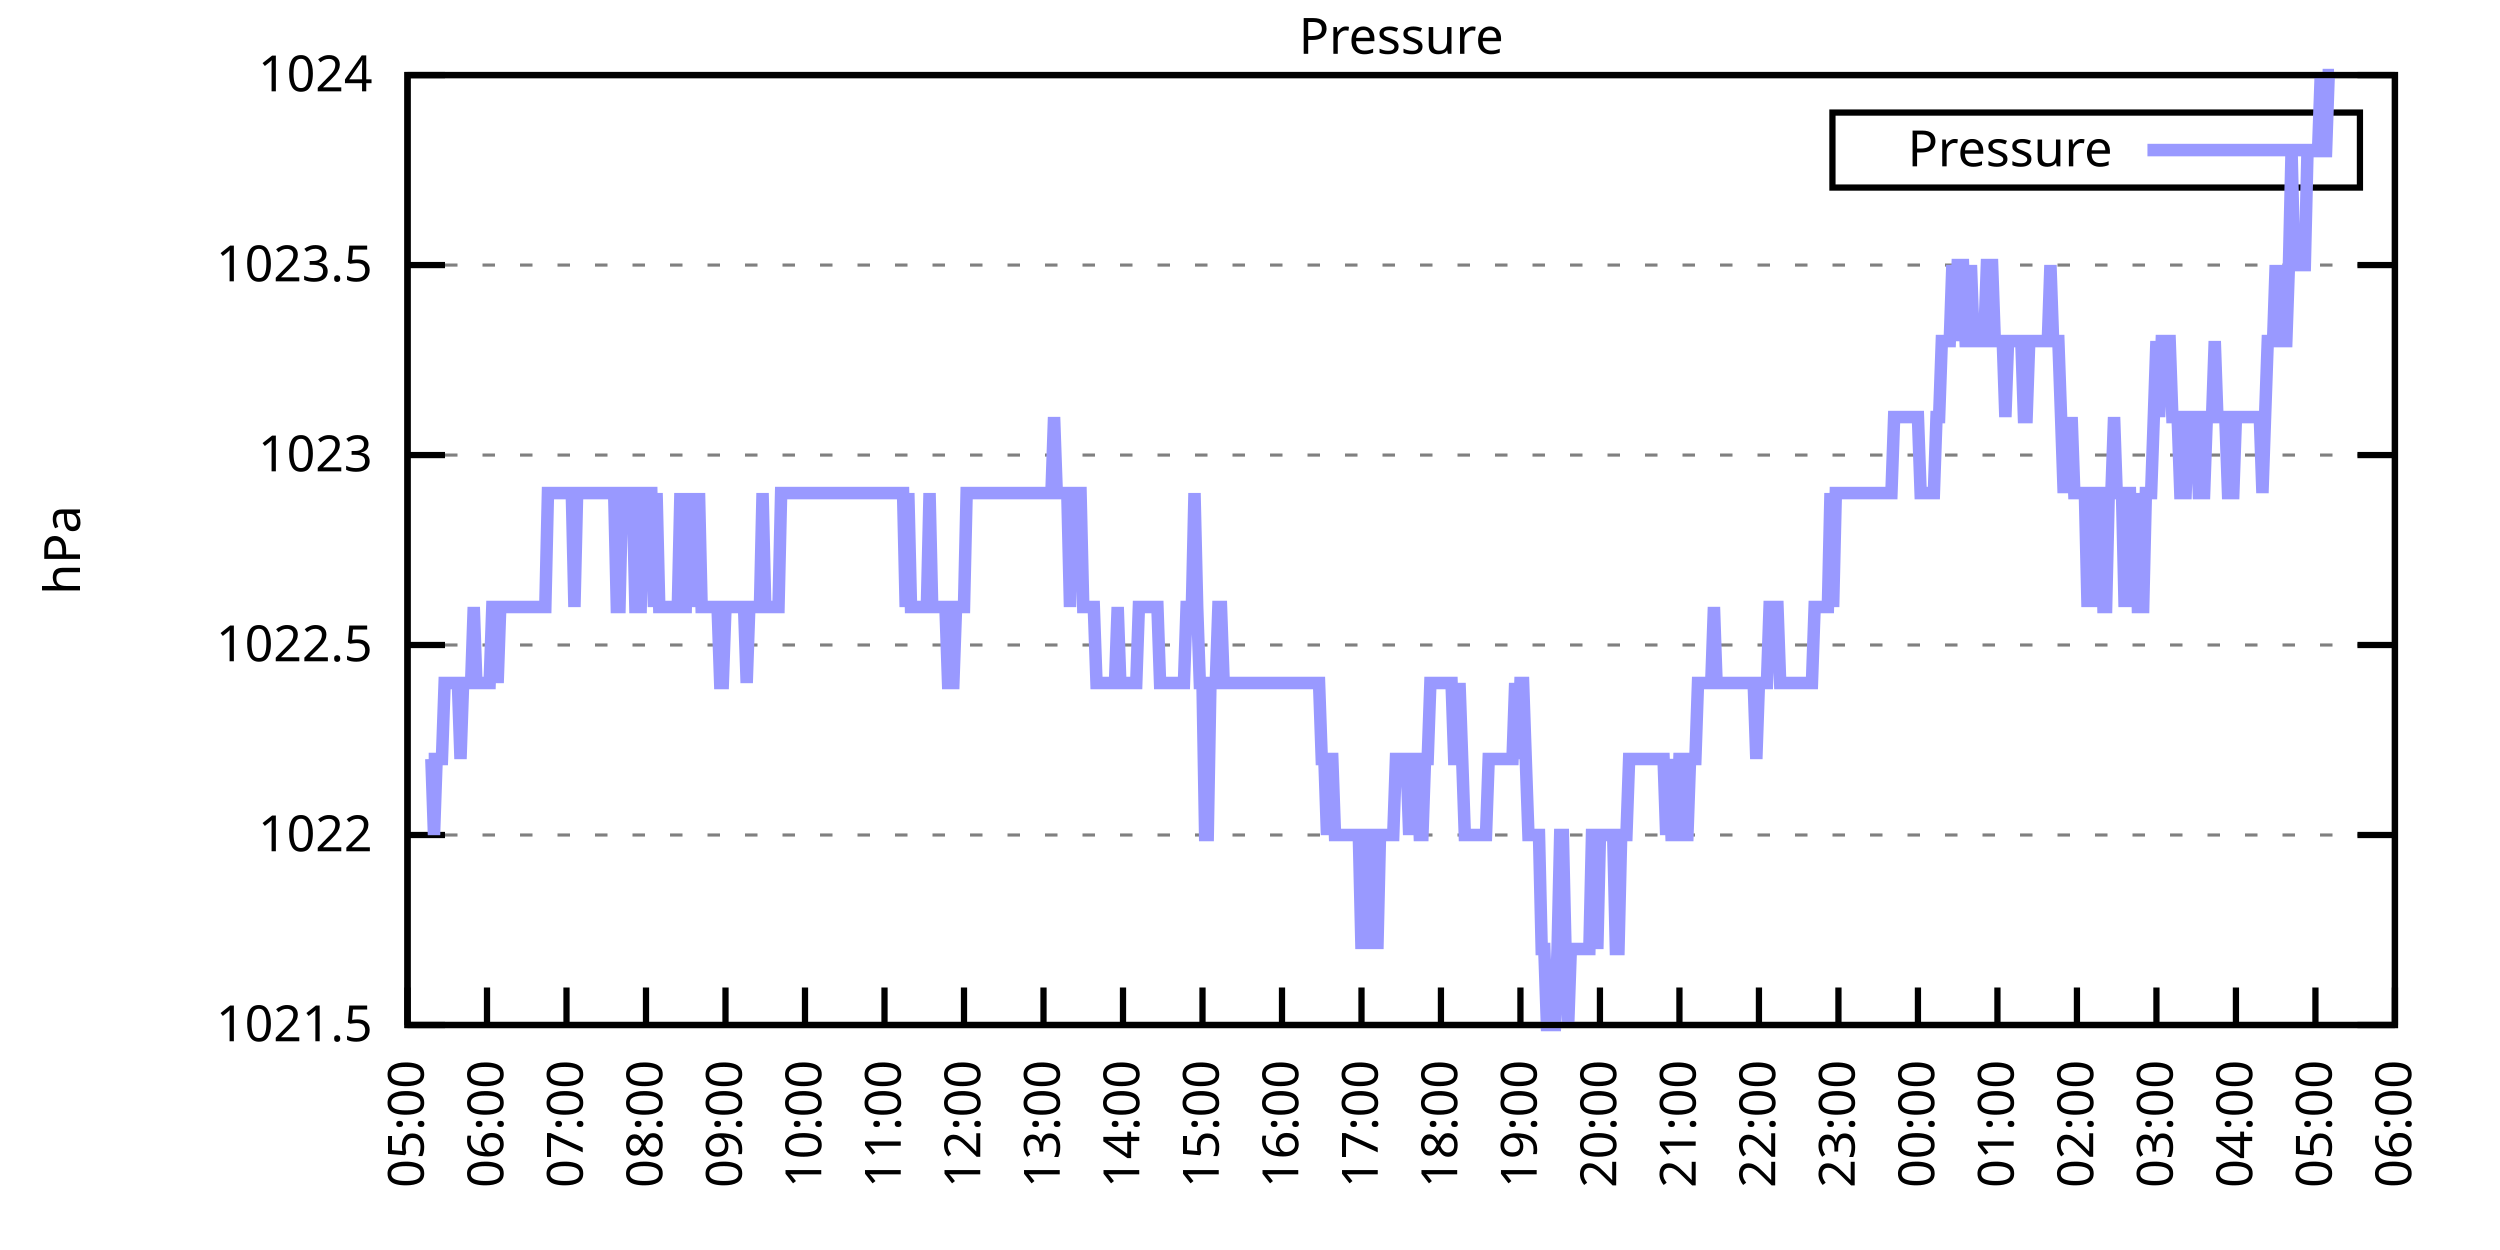
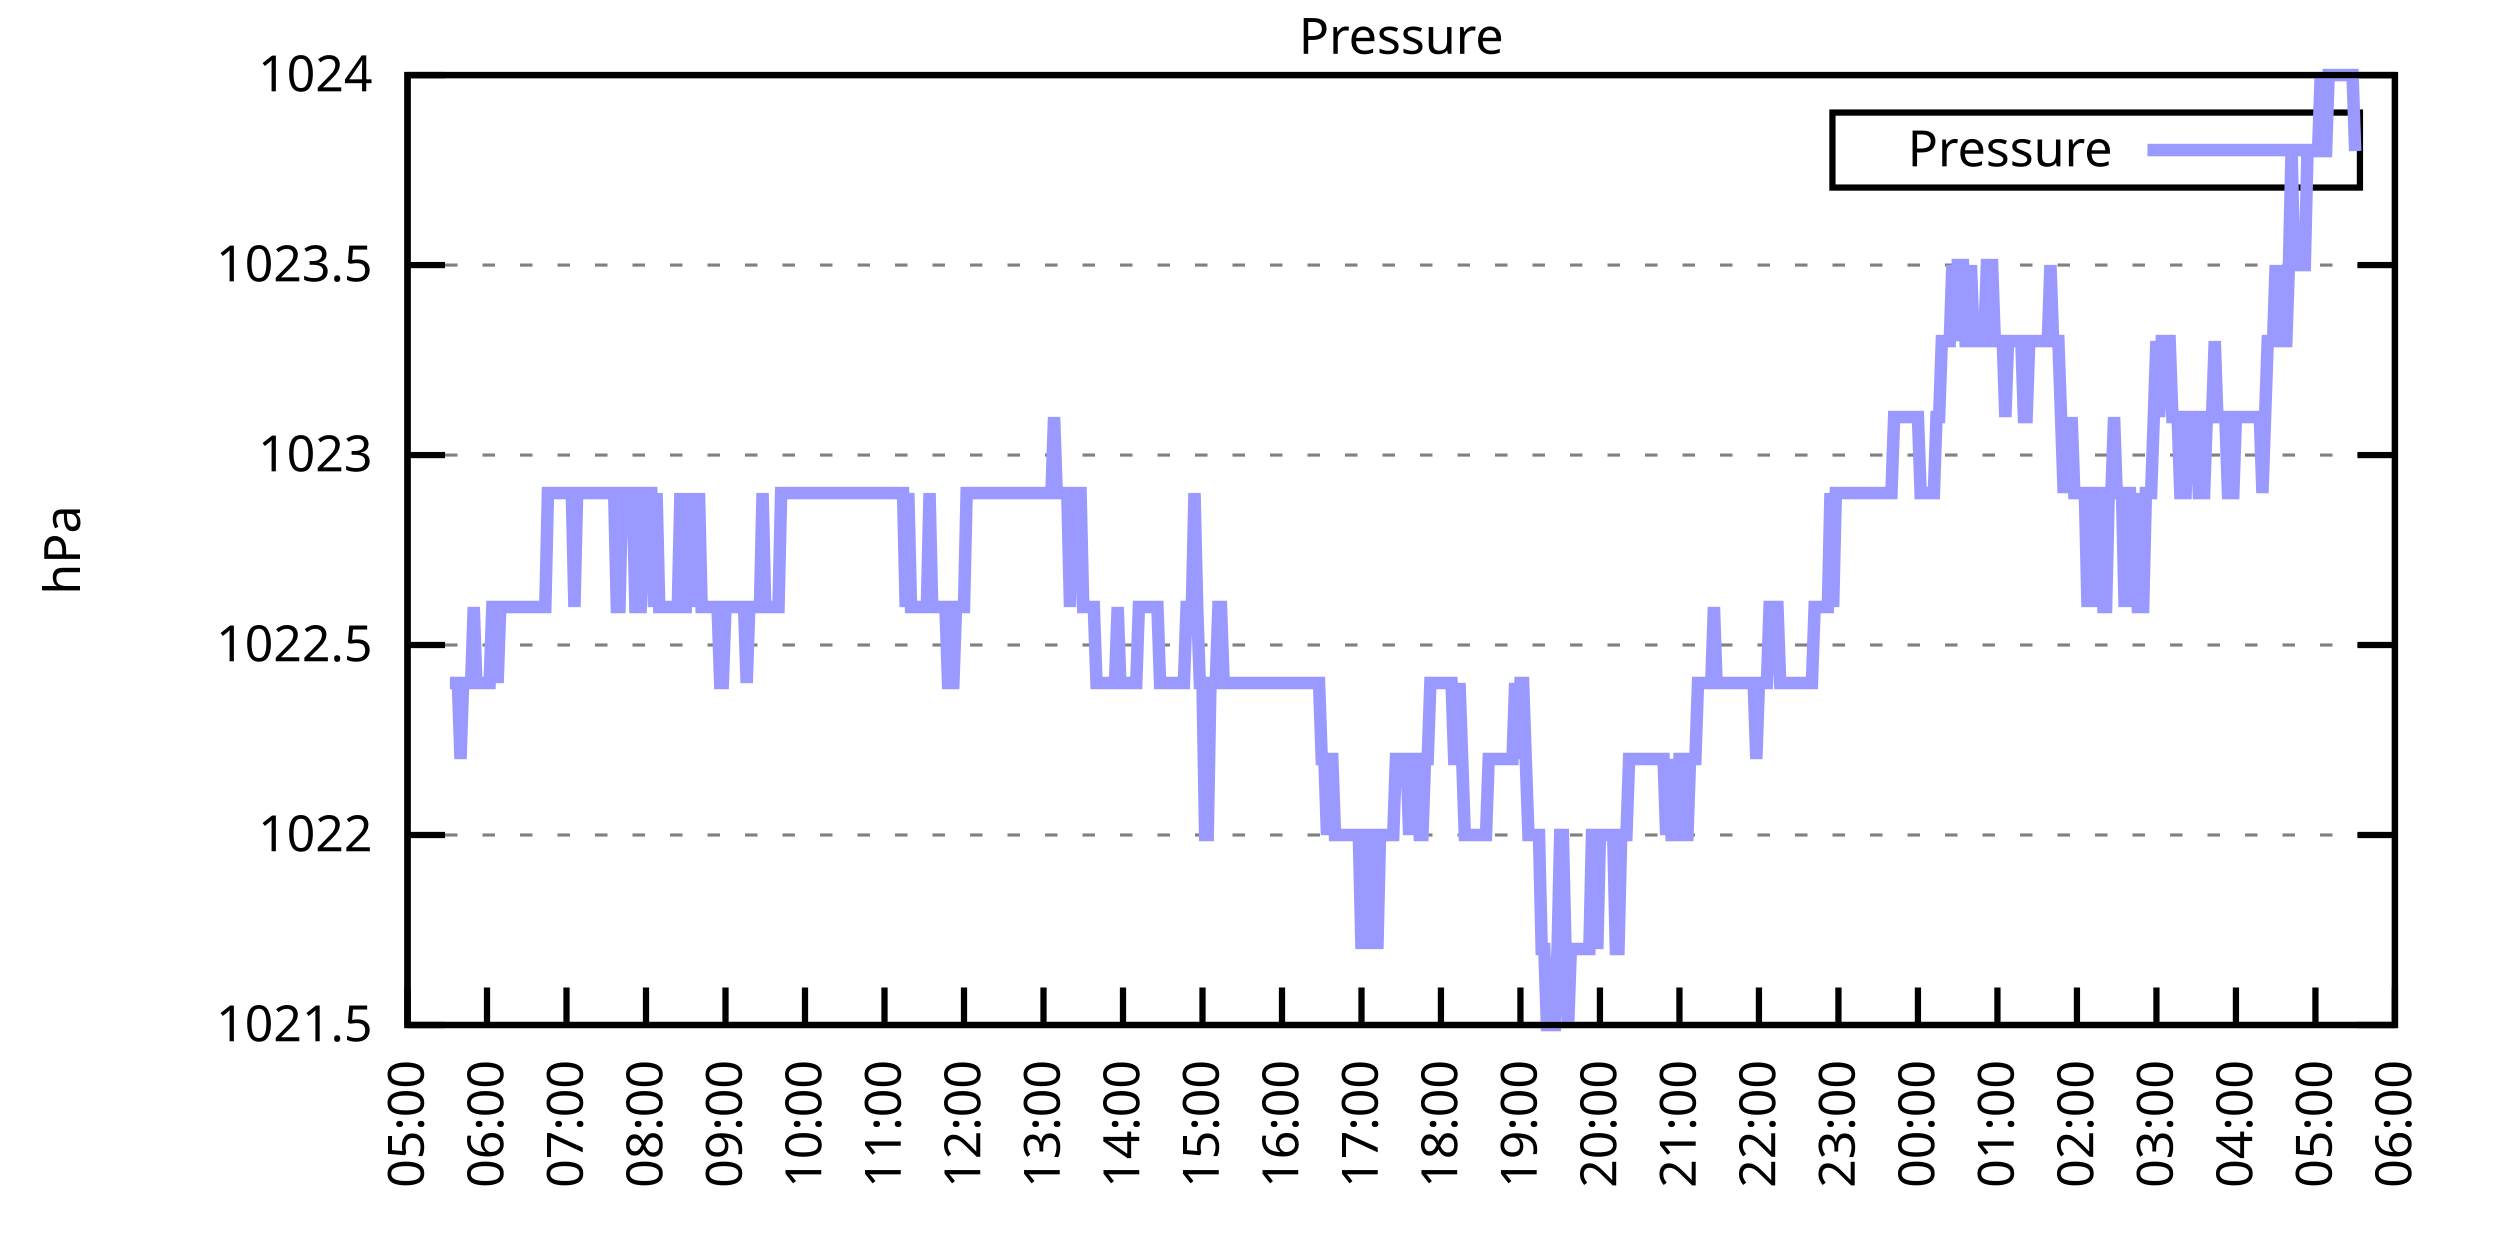
<svg xmlns="http://www.w3.org/2000/svg" xmlns:xlink="http://www.w3.org/1999/xlink" width="400" height="200" viewBox="0 0 400 200">
  <g id="gnuplot_canvas">
    <rect x="0" y="0" width="400" height="200" fill="none" />
    <defs>
      <circle id="gpDot" r="0.5" stroke-width="0.5" stroke="currentColor" />
      <path id="gpPt0" stroke-width="0.333" stroke="currentColor" d="M-1,0 h2 M0,-1 v2" />
      <path id="gpPt1" stroke-width="0.333" stroke="currentColor" d="M-1,-1 L1,1 M1,-1 L-1,1" />
      <path id="gpPt2" stroke-width="0.333" stroke="currentColor" d="M-1,0 L1,0 M0,-1 L0,1 M-1,-1 L1,1 M-1,1 L1,-1" />
      <rect id="gpPt3" stroke-width="0.333" stroke="currentColor" x="-1" y="-1" width="2" height="2" />
      <rect id="gpPt4" stroke-width="0.333" stroke="currentColor" fill="currentColor" x="-1" y="-1" width="2" height="2" />
      <circle id="gpPt5" stroke-width="0.333" stroke="currentColor" cx="0" cy="0" r="1" />
      <use xlink:href="#gpPt5" id="gpPt6" fill="currentColor" stroke="none" />
      <path id="gpPt7" stroke-width="0.333" stroke="currentColor" d="M0,-1.33 L-1.33,0.67 L1.33,0.67 z" />
      <use xlink:href="#gpPt7" id="gpPt8" fill="currentColor" stroke="none" />
      <use xlink:href="#gpPt7" id="gpPt9" stroke="currentColor" transform="rotate(180)" />
      <use xlink:href="#gpPt9" id="gpPt10" fill="currentColor" stroke="none" />
      <use xlink:href="#gpPt3" id="gpPt11" stroke="currentColor" transform="rotate(45)" />
      <use xlink:href="#gpPt11" id="gpPt12" fill="currentColor" stroke="none" />
      <path id="gpPt13" stroke-width="0.333" stroke="currentColor" d="M0,1.330 L1.265,0.411 L0.782,-1.067 L-0.782,-1.076 L-1.265,0.411 z" />
      <use xlink:href="#gpPt13" id="gpPt14" fill="currentColor" stroke="none" />
      <filter id="textbox" filterUnits="objectBoundingBox" x="0" y="0" height="1" width="1">
        <feFlood flood-color="white" flood-opacity="1" result="bgnd" />
        <feComposite in="SourceGraphic" in2="bgnd" operator="atop" />
      </filter>
      <filter id="greybox" filterUnits="objectBoundingBox" x="0" y="0" height="1" width="1">
        <feFlood flood-color="lightgrey" flood-opacity="1" result="grey" />
        <feComposite in="SourceGraphic" in2="grey" operator="atop" />
      </filter>
    </defs>
    <g fill="none" color="white" stroke="currentColor" stroke-width="1.00" stroke-linecap="butt" stroke-linejoin="miter">
</g>
    <g fill="none" color="black" stroke="currentColor" stroke-width="1.00" stroke-linecap="butt" stroke-linejoin="miter">
      <g stroke="none" shape-rendering="crispEdges">
        <polygon fill="rgb(255, 255, 255)" points="65.20,164.00 383.18,164.00 383.18,12.02 65.20,12.02 " />
      </g>
    </g>
    <g fill="none" color="black" stroke="currentColor" stroke-width="1.00" stroke-linecap="butt" stroke-linejoin="miter">
</g>
    <g fill="none" color="black" stroke="black" stroke-width="0.50" stroke-linecap="butt" stroke-linejoin="miter">
</g>
    <g fill="none" color="gray" stroke="currentColor" stroke-width="0.50" stroke-linecap="butt" stroke-linejoin="miter">
      <path stroke="gray" stroke-dasharray="2,4" class="gridline" d="M65.20,164.00 L383.19,164.00  " />
    </g>
    <g fill="none" color="gray" stroke="gray" stroke-width="1.00" stroke-linecap="butt" stroke-linejoin="miter">
</g>
    <g fill="none" color="black" stroke="currentColor" stroke-width="1.00" stroke-linecap="butt" stroke-linejoin="miter">
      <path stroke="black" d="M65.20,164.00 L71.20,164.00 M383.19,164.00 L377.19,164.00  " />
      <g transform="translate(59.60,166.60)" stroke="none" fill="black" font-family="Sans" font-size="8.00" text-anchor="end">
        <text>
          <tspan font-family="Sans"> 1021.5</tspan>
        </text>
      </g>
    </g>
    <g fill="none" color="black" stroke="currentColor" stroke-width="1.00" stroke-linecap="butt" stroke-linejoin="miter">
</g>
    <g fill="none" color="black" stroke="black" stroke-width="0.50" stroke-linecap="butt" stroke-linejoin="miter">
</g>
    <g fill="none" color="gray" stroke="currentColor" stroke-width="0.50" stroke-linecap="butt" stroke-linejoin="miter">
      <path stroke="gray" stroke-dasharray="2,4" class="gridline" d="M65.20,133.60 L383.19,133.60  " />
    </g>
    <g fill="none" color="gray" stroke="gray" stroke-width="1.00" stroke-linecap="butt" stroke-linejoin="miter">
</g>
    <g fill="none" color="black" stroke="currentColor" stroke-width="1.00" stroke-linecap="butt" stroke-linejoin="miter">
      <path stroke="black" d="M65.20,133.60 L71.20,133.60 M383.19,133.60 L377.19,133.60  " />
      <g transform="translate(59.60,136.20)" stroke="none" fill="black" font-family="Sans" font-size="8.00" text-anchor="end">
        <text>
          <tspan font-family="Sans"> 1022</tspan>
        </text>
      </g>
    </g>
    <g fill="none" color="black" stroke="currentColor" stroke-width="1.00" stroke-linecap="butt" stroke-linejoin="miter">
</g>
    <g fill="none" color="black" stroke="black" stroke-width="0.50" stroke-linecap="butt" stroke-linejoin="miter">
</g>
    <g fill="none" color="gray" stroke="currentColor" stroke-width="0.50" stroke-linecap="butt" stroke-linejoin="miter">
      <path stroke="gray" stroke-dasharray="2,4" class="gridline" d="M65.20,103.20 L383.19,103.20  " />
    </g>
    <g fill="none" color="gray" stroke="gray" stroke-width="1.00" stroke-linecap="butt" stroke-linejoin="miter">
</g>
    <g fill="none" color="black" stroke="currentColor" stroke-width="1.00" stroke-linecap="butt" stroke-linejoin="miter">
      <path stroke="black" d="M65.20,103.20 L71.20,103.20 M383.19,103.20 L377.19,103.20  " />
      <g transform="translate(59.60,105.80)" stroke="none" fill="black" font-family="Sans" font-size="8.00" text-anchor="end">
        <text>
          <tspan font-family="Sans"> 1022.5</tspan>
        </text>
      </g>
    </g>
    <g fill="none" color="black" stroke="currentColor" stroke-width="1.00" stroke-linecap="butt" stroke-linejoin="miter">
</g>
    <g fill="none" color="black" stroke="black" stroke-width="0.50" stroke-linecap="butt" stroke-linejoin="miter">
</g>
    <g fill="none" color="gray" stroke="currentColor" stroke-width="0.50" stroke-linecap="butt" stroke-linejoin="miter">
      <path stroke="gray" stroke-dasharray="2,4" class="gridline" d="M65.20,72.81 L383.19,72.81  " />
    </g>
    <g fill="none" color="gray" stroke="gray" stroke-width="1.00" stroke-linecap="butt" stroke-linejoin="miter">
</g>
    <g fill="none" color="black" stroke="currentColor" stroke-width="1.00" stroke-linecap="butt" stroke-linejoin="miter">
      <path stroke="black" d="M65.20,72.81 L71.20,72.81 M383.19,72.81 L377.19,72.81  " />
      <g transform="translate(59.60,75.41)" stroke="none" fill="black" font-family="Sans" font-size="8.00" text-anchor="end">
        <text>
          <tspan font-family="Sans"> 1023</tspan>
        </text>
      </g>
    </g>
    <g fill="none" color="black" stroke="currentColor" stroke-width="1.00" stroke-linecap="butt" stroke-linejoin="miter">
</g>
    <g fill="none" color="black" stroke="black" stroke-width="0.50" stroke-linecap="butt" stroke-linejoin="miter">
</g>
    <g fill="none" color="gray" stroke="currentColor" stroke-width="0.50" stroke-linecap="butt" stroke-linejoin="miter">
      <path stroke="gray" stroke-dasharray="2,4" class="gridline" d="M65.20,42.41 L383.19,42.41  " />
    </g>
    <g fill="none" color="gray" stroke="gray" stroke-width="1.00" stroke-linecap="butt" stroke-linejoin="miter">
</g>
    <g fill="none" color="black" stroke="currentColor" stroke-width="1.00" stroke-linecap="butt" stroke-linejoin="miter">
      <path stroke="black" d="M65.20,42.41 L71.20,42.41 M383.19,42.41 L377.19,42.41  " />
      <g transform="translate(59.60,45.01)" stroke="none" fill="black" font-family="Sans" font-size="8.00" text-anchor="end">
        <text>
          <tspan font-family="Sans"> 1023.5</tspan>
        </text>
      </g>
    </g>
    <g fill="none" color="black" stroke="currentColor" stroke-width="1.00" stroke-linecap="butt" stroke-linejoin="miter">
</g>
    <g fill="none" color="black" stroke="black" stroke-width="0.50" stroke-linecap="butt" stroke-linejoin="miter">
</g>
    <g fill="none" color="gray" stroke="currentColor" stroke-width="0.50" stroke-linecap="butt" stroke-linejoin="miter">
      <path stroke="gray" stroke-dasharray="2,4" class="gridline" d="M65.20,12.01 L383.19,12.01  " />
    </g>
    <g fill="none" color="gray" stroke="gray" stroke-width="1.00" stroke-linecap="butt" stroke-linejoin="miter">
</g>
    <g fill="none" color="black" stroke="currentColor" stroke-width="1.00" stroke-linecap="butt" stroke-linejoin="miter">
      <path stroke="black" d="M65.20,12.01 L71.20,12.01 M383.19,12.01 L377.19,12.01  " />
      <g transform="translate(59.60,14.61)" stroke="none" fill="black" font-family="Sans" font-size="8.00" text-anchor="end">
        <text>
          <tspan font-family="Sans"> 1024</tspan>
        </text>
      </g>
    </g>
    <g fill="none" color="black" stroke="currentColor" stroke-width="1.00" stroke-linecap="butt" stroke-linejoin="miter">
      <path stroke="black" d="M65.20,164.00 L65.20,158.00  " />
      <g transform="translate(67.80,169.60) rotate(270.00)" stroke="none" fill="black" font-family="Sans" font-size="8.00" text-anchor="end">
        <text>
          <tspan font-family="Sans">05:00</tspan>
        </text>
      </g>
    </g>
    <g fill="none" color="black" stroke="currentColor" stroke-width="1.00" stroke-linecap="butt" stroke-linejoin="miter">
      <path stroke="black" d="M77.92,164.00 L77.92,158.00  " />
      <g transform="translate(80.52,169.60) rotate(270.00)" stroke="none" fill="black" font-family="Sans" font-size="8.00" text-anchor="end">
        <text>
          <tspan font-family="Sans">06:00</tspan>
        </text>
      </g>
    </g>
    <g fill="none" color="black" stroke="currentColor" stroke-width="1.00" stroke-linecap="butt" stroke-linejoin="miter">
      <path stroke="black" d="M90.64,164.00 L90.64,158.00  " />
      <g transform="translate(93.24,169.60) rotate(270.00)" stroke="none" fill="black" font-family="Sans" font-size="8.00" text-anchor="end">
        <text>
          <tspan font-family="Sans">07:00</tspan>
        </text>
      </g>
    </g>
    <g fill="none" color="black" stroke="currentColor" stroke-width="1.00" stroke-linecap="butt" stroke-linejoin="miter">
      <path stroke="black" d="M103.36,164.00 L103.36,158.00  " />
      <g transform="translate(105.96,169.60) rotate(270.00)" stroke="none" fill="black" font-family="Sans" font-size="8.00" text-anchor="end">
        <text>
          <tspan font-family="Sans">08:00</tspan>
        </text>
      </g>
    </g>
    <g fill="none" color="black" stroke="currentColor" stroke-width="1.00" stroke-linecap="butt" stroke-linejoin="miter">
      <path stroke="black" d="M116.08,164.00 L116.08,158.00  " />
      <g transform="translate(118.68,169.60) rotate(270.00)" stroke="none" fill="black" font-family="Sans" font-size="8.00" text-anchor="end">
        <text>
          <tspan font-family="Sans">09:00</tspan>
        </text>
      </g>
    </g>
    <g fill="none" color="black" stroke="currentColor" stroke-width="1.00" stroke-linecap="butt" stroke-linejoin="miter">
      <path stroke="black" d="M128.80,164.00 L128.80,158.00  " />
      <g transform="translate(131.40,169.60) rotate(270.00)" stroke="none" fill="black" font-family="Sans" font-size="8.00" text-anchor="end">
        <text>
          <tspan font-family="Sans">10:00</tspan>
        </text>
      </g>
    </g>
    <g fill="none" color="black" stroke="currentColor" stroke-width="1.00" stroke-linecap="butt" stroke-linejoin="miter">
      <path stroke="black" d="M141.52,164.00 L141.52,158.00  " />
      <g transform="translate(144.12,169.60) rotate(270.00)" stroke="none" fill="black" font-family="Sans" font-size="8.00" text-anchor="end">
        <text>
          <tspan font-family="Sans">11:00</tspan>
        </text>
      </g>
    </g>
    <g fill="none" color="black" stroke="currentColor" stroke-width="1.00" stroke-linecap="butt" stroke-linejoin="miter">
      <path stroke="black" d="M154.24,164.00 L154.24,158.00  " />
      <g transform="translate(156.84,169.60) rotate(270.00)" stroke="none" fill="black" font-family="Sans" font-size="8.00" text-anchor="end">
        <text>
          <tspan font-family="Sans">12:00</tspan>
        </text>
      </g>
    </g>
    <g fill="none" color="black" stroke="currentColor" stroke-width="1.00" stroke-linecap="butt" stroke-linejoin="miter">
      <path stroke="black" d="M166.96,164.00 L166.96,158.00  " />
      <g transform="translate(169.56,169.60) rotate(270.00)" stroke="none" fill="black" font-family="Sans" font-size="8.00" text-anchor="end">
        <text>
          <tspan font-family="Sans">13:00</tspan>
        </text>
      </g>
    </g>
    <g fill="none" color="black" stroke="currentColor" stroke-width="1.00" stroke-linecap="butt" stroke-linejoin="miter">
      <path stroke="black" d="M179.68,164.00 L179.68,158.00  " />
      <g transform="translate(182.28,169.60) rotate(270.00)" stroke="none" fill="black" font-family="Sans" font-size="8.00" text-anchor="end">
        <text>
          <tspan font-family="Sans">14:00</tspan>
        </text>
      </g>
    </g>
    <g fill="none" color="black" stroke="currentColor" stroke-width="1.00" stroke-linecap="butt" stroke-linejoin="miter">
      <path stroke="black" d="M192.40,164.00 L192.40,158.00  " />
      <g transform="translate(195.00,169.60) rotate(270.00)" stroke="none" fill="black" font-family="Sans" font-size="8.00" text-anchor="end">
        <text>
          <tspan font-family="Sans">15:00</tspan>
        </text>
      </g>
    </g>
    <g fill="none" color="black" stroke="currentColor" stroke-width="1.00" stroke-linecap="butt" stroke-linejoin="miter">
      <path stroke="black" d="M205.12,164.00 L205.12,158.00  " />
      <g transform="translate(207.72,169.60) rotate(270.00)" stroke="none" fill="black" font-family="Sans" font-size="8.00" text-anchor="end">
        <text>
          <tspan font-family="Sans">16:00</tspan>
        </text>
      </g>
    </g>
    <g fill="none" color="black" stroke="currentColor" stroke-width="1.00" stroke-linecap="butt" stroke-linejoin="miter">
      <path stroke="black" d="M217.84,164.00 L217.84,158.00  " />
      <g transform="translate(220.44,169.60) rotate(270.00)" stroke="none" fill="black" font-family="Sans" font-size="8.00" text-anchor="end">
        <text>
          <tspan font-family="Sans">17:00</tspan>
        </text>
      </g>
    </g>
    <g fill="none" color="black" stroke="currentColor" stroke-width="1.00" stroke-linecap="butt" stroke-linejoin="miter">
      <path stroke="black" d="M230.55,164.00 L230.55,158.00  " />
      <g transform="translate(233.15,169.60) rotate(270.00)" stroke="none" fill="black" font-family="Sans" font-size="8.00" text-anchor="end">
        <text>
          <tspan font-family="Sans">18:00</tspan>
        </text>
      </g>
    </g>
    <g fill="none" color="black" stroke="currentColor" stroke-width="1.00" stroke-linecap="butt" stroke-linejoin="miter">
      <path stroke="black" d="M243.27,164.00 L243.27,158.00  " />
      <g transform="translate(245.87,169.60) rotate(270.00)" stroke="none" fill="black" font-family="Sans" font-size="8.00" text-anchor="end">
        <text>
          <tspan font-family="Sans">19:00</tspan>
        </text>
      </g>
    </g>
    <g fill="none" color="black" stroke="currentColor" stroke-width="1.00" stroke-linecap="butt" stroke-linejoin="miter">
      <path stroke="black" d="M255.99,164.00 L255.99,158.00  " />
      <g transform="translate(258.59,169.60) rotate(270.00)" stroke="none" fill="black" font-family="Sans" font-size="8.00" text-anchor="end">
        <text>
          <tspan font-family="Sans">20:00</tspan>
        </text>
      </g>
    </g>
    <g fill="none" color="black" stroke="currentColor" stroke-width="1.00" stroke-linecap="butt" stroke-linejoin="miter">
      <path stroke="black" d="M268.71,164.00 L268.71,158.00  " />
      <g transform="translate(271.31,169.60) rotate(270.00)" stroke="none" fill="black" font-family="Sans" font-size="8.00" text-anchor="end">
        <text>
          <tspan font-family="Sans">21:00</tspan>
        </text>
      </g>
    </g>
    <g fill="none" color="black" stroke="currentColor" stroke-width="1.00" stroke-linecap="butt" stroke-linejoin="miter">
      <path stroke="black" d="M281.43,164.00 L281.43,158.00  " />
      <g transform="translate(284.03,169.60) rotate(270.00)" stroke="none" fill="black" font-family="Sans" font-size="8.00" text-anchor="end">
        <text>
          <tspan font-family="Sans">22:00</tspan>
        </text>
      </g>
    </g>
    <g fill="none" color="black" stroke="currentColor" stroke-width="1.00" stroke-linecap="butt" stroke-linejoin="miter">
      <path stroke="black" d="M294.15,164.00 L294.15,158.00  " />
      <g transform="translate(296.75,169.60) rotate(270.00)" stroke="none" fill="black" font-family="Sans" font-size="8.00" text-anchor="end">
        <text>
          <tspan font-family="Sans">23:00</tspan>
        </text>
      </g>
    </g>
    <g fill="none" color="black" stroke="currentColor" stroke-width="1.00" stroke-linecap="butt" stroke-linejoin="miter">
      <path stroke="black" d="M306.87,164.00 L306.87,158.00  " />
      <g transform="translate(309.47,169.60) rotate(270.00)" stroke="none" fill="black" font-family="Sans" font-size="8.00" text-anchor="end">
        <text>
          <tspan font-family="Sans">00:00</tspan>
        </text>
      </g>
    </g>
    <g fill="none" color="black" stroke="currentColor" stroke-width="1.00" stroke-linecap="butt" stroke-linejoin="miter">
      <path stroke="black" d="M319.59,164.00 L319.59,158.00  " />
      <g transform="translate(322.19,169.60) rotate(270.00)" stroke="none" fill="black" font-family="Sans" font-size="8.00" text-anchor="end">
        <text>
          <tspan font-family="Sans">01:00</tspan>
        </text>
      </g>
    </g>
    <g fill="none" color="black" stroke="currentColor" stroke-width="1.00" stroke-linecap="butt" stroke-linejoin="miter">
      <path stroke="black" d="M332.31,164.00 L332.31,158.00  " />
      <g transform="translate(334.91,169.60) rotate(270.00)" stroke="none" fill="black" font-family="Sans" font-size="8.00" text-anchor="end">
        <text>
          <tspan font-family="Sans">02:00</tspan>
        </text>
      </g>
    </g>
    <g fill="none" color="black" stroke="currentColor" stroke-width="1.00" stroke-linecap="butt" stroke-linejoin="miter">
      <path stroke="black" d="M345.03,164.00 L345.03,158.00  " />
      <g transform="translate(347.63,169.60) rotate(270.00)" stroke="none" fill="black" font-family="Sans" font-size="8.00" text-anchor="end">
        <text>
          <tspan font-family="Sans">03:00</tspan>
        </text>
      </g>
    </g>
    <g fill="none" color="black" stroke="currentColor" stroke-width="1.00" stroke-linecap="butt" stroke-linejoin="miter">
      <path stroke="black" d="M357.75,164.00 L357.75,158.00  " />
      <g transform="translate(360.35,169.60) rotate(270.00)" stroke="none" fill="black" font-family="Sans" font-size="8.00" text-anchor="end">
        <text>
          <tspan font-family="Sans">04:00</tspan>
        </text>
      </g>
    </g>
    <g fill="none" color="black" stroke="currentColor" stroke-width="1.00" stroke-linecap="butt" stroke-linejoin="miter">
      <path stroke="black" d="M370.47,164.00 L370.47,158.00  " />
      <g transform="translate(373.07,169.60) rotate(270.00)" stroke="none" fill="black" font-family="Sans" font-size="8.00" text-anchor="end">
        <text>
          <tspan font-family="Sans">05:00</tspan>
        </text>
      </g>
    </g>
    <g fill="none" color="black" stroke="currentColor" stroke-width="1.00" stroke-linecap="butt" stroke-linejoin="miter">
      <path stroke="black" d="M383.19,164.00 L383.19,158.00  " />
      <g transform="translate(385.79,169.60) rotate(270.00)" stroke="none" fill="black" font-family="Sans" font-size="8.00" text-anchor="end">
        <text>
          <tspan font-family="Sans">06:00</tspan>
        </text>
      </g>
    </g>
    <g fill="none" color="black" stroke="currentColor" stroke-width="1.00" stroke-linecap="butt" stroke-linejoin="miter">
</g>
    <g fill="none" color="black" stroke="currentColor" stroke-width="1.00" stroke-linecap="butt" stroke-linejoin="miter">
      <path stroke="black" d="M65.20,12.01 L65.20,164.00 L383.19,164.00 L383.19,12.01 L65.20,12.01 Z  " />
    </g>
    <g fill="none" color="black" stroke="currentColor" stroke-width="1.00" stroke-linecap="butt" stroke-linejoin="miter">
</g>
    <g fill="none" color="black" stroke="currentColor" stroke-width="1.00" stroke-linecap="butt" stroke-linejoin="miter">
      <path stroke="black" d="M293.19,30.01 L293.19,18.01 L377.59,18.01 L377.59,30.01 L293.19,30.01 Z  " />
    </g>
    <g id="Pressure_plot_1">
      <g fill="none" color="white" stroke="black" stroke-width="2.00" stroke-linecap="butt" stroke-linejoin="miter">
</g>
      <g fill="none" color="black" stroke="currentColor" stroke-width="2.00" stroke-linecap="butt" stroke-linejoin="miter">
        <g transform="translate(337.99,26.61)" stroke="none" fill="black" font-family="Sans" font-size="8.00" text-anchor="end">
          <text>
            <tspan font-family="Sans">Pressure</tspan>
          </text>
        </g>
      </g>
      <g fill="none" color="black" stroke="currentColor" stroke-width="2.00" stroke-linecap="butt" stroke-linejoin="miter">
-         <path stroke="rgb(153, 153, 255)" d="M343.59,24.01 L371.99,24.01 M68.59,121.44 L69.02,121.44 L69.44,133.60 L69.86,121.44 L70.29,121.44 L70.71,121.44   L71.14,109.28 L71.56,109.28 L71.98,109.28 L72.41,109.28 L72.83,109.28 L73.26,109.28 L73.68,121.44 L74.10,109.28   L74.53,109.28 L74.95,109.28 L75.38,109.28 L75.80,97.12 L76.22,109.28 L76.65,109.28 L77.07,109.28 L77.50,109.28   L77.92,109.28 L78.34,109.28 L78.77,97.12 L79.19,97.12 L79.62,109.28 L80.04,97.12 L80.46,97.12 L80.89,97.12   L81.31,97.12 L81.74,97.12 L82.16,97.12 L82.58,97.12 L83.01,97.12 L83.43,97.12 L83.86,97.12 L84.28,97.12   L84.70,97.12 L85.13,97.12 L85.55,97.12 L85.98,97.12 L86.40,97.12 L86.82,97.12 L87.25,97.12 L87.67,78.89   L88.10,78.89 L88.52,78.89 L88.94,78.89 L89.37,78.89 L89.79,78.89 L90.22,78.89 L90.64,78.89 L91.06,78.89   L91.49,78.89 L91.91,97.12 L92.34,78.89 L92.76,78.89 L93.18,78.89 L93.61,78.89 L94.03,78.89 L94.46,78.89   L94.88,78.89 L95.30,78.89 L95.73,78.89 L96.15,78.89 L96.58,78.89 L97.00,78.89 L97.42,78.89 L97.85,78.89   L98.27,78.89 L98.69,97.12 L99.12,97.12 L99.54,78.89 L99.97,78.89 L100.39,78.89 L100.81,78.89 L101.24,78.89   L101.66,97.12 L102.09,97.12 L102.51,97.12 L102.93,78.89 L103.36,78.89 L103.78,78.89 L104.21,78.89 L104.63,97.12   L105.05,78.89 L105.48,97.12 L105.90,97.12 L106.33,97.12 L106.75,97.12 L107.17,97.12 L107.60,97.12 L108.02,97.12   L108.45,97.12 L108.87,78.89 L109.29,97.12 L109.72,97.12 L110.14,78.89 L110.57,97.12 L110.99,78.89 L111.41,97.12   L111.84,78.89 L112.26,97.12 L112.69,97.12 L113.11,97.12 L113.53,97.12 L113.96,97.12 L114.38,97.12 L114.81,97.12   L115.23,109.28 L115.65,109.28 L116.08,97.12 L116.50,97.12 L116.93,97.12 L117.35,97.12 L117.77,97.12 L118.20,97.12   L118.62,97.12 L119.05,97.12 L119.47,109.28 L119.89,97.12 L120.32,97.12 L120.74,97.12 L121.17,97.12 L121.59,97.12   L122.01,78.89 L122.44,97.12 L122.86,97.12 L123.29,97.12 L123.71,97.12 L124.13,97.12 L124.56,97.12 L124.98,78.89   L125.41,78.89 L125.83,78.89 L126.25,78.89 L126.68,78.89 L127.10,78.89 L127.53,78.89 L127.95,78.89 L128.37,78.89   L128.80,78.89 L129.22,78.89 L129.65,78.89 L130.07,78.89 L130.49,78.89 L130.92,78.89 L131.34,78.89 L131.77,78.89   L132.19,78.89 L132.61,78.89 L133.04,78.89 L133.46,78.89 L133.89,78.89 L134.31,78.89 L134.73,78.89 L135.16,78.89   L135.58,78.89 L136.01,78.89 L136.43,78.89 L136.85,78.89 L137.28,78.89 L137.70,78.89 L138.13,78.89 L138.55,78.89   L138.97,78.89 L139.40,78.89 L139.82,78.89 L140.25,78.89 L140.67,78.89 L141.09,78.89 L141.52,78.89 L141.94,78.89   L142.37,78.89 L142.79,78.89 L143.21,78.89 L143.64,78.89 L144.06,78.89 L144.49,78.89 L144.91,97.12 L145.33,78.89   L145.76,97.12 L146.18,97.12 L146.61,97.12 L147.03,97.12 L147.45,97.12 L147.88,97.12 L148.30,97.12 L148.73,78.89   L149.15,97.12 L149.57,97.12 L150.00,97.12 L150.42,97.12 L150.85,97.12 L151.27,97.12 L151.69,109.28 L152.12,109.28   L152.54,109.28 L152.97,97.12 L153.39,97.12 L153.81,97.12 L154.24,97.12 L154.66,78.89 L155.09,78.89 L155.51,78.89   L155.93,78.89 L156.36,78.89 L156.78,78.89 L157.21,78.89 L157.63,78.89 L158.05,78.89 L158.48,78.89 L158.90,78.89   L159.33,78.89 L159.75,78.89 L160.17,78.89 L160.60,78.89 L161.02,78.89 L161.44,78.89 L161.87,78.89 L162.29,78.89   L162.72,78.89 L163.14,78.89 L163.56,78.89 L163.99,78.89 L164.41,78.89 L164.84,78.89 L165.26,78.89 L165.68,78.89   L166.11,78.89 L166.53,78.89 L166.96,78.89 L167.38,78.89 L167.80,78.89 L168.23,78.89 L168.65,66.73 L169.08,78.89   L169.50,78.89 L169.92,78.89 L170.35,78.89 L170.77,78.89 L171.20,97.12 L171.62,78.89 L172.04,78.89 L172.47,78.89   L172.89,78.89 L173.32,97.12 L173.74,97.12 L174.16,97.12 L174.59,97.12 L175.01,97.12 L175.44,109.28 L175.86,109.28   L176.28,109.28 L176.71,109.28 L177.13,109.28 L177.56,109.28 L177.98,109.28 L178.40,109.28 L178.83,97.12 L179.25,109.28   L179.68,109.28 L180.10,109.28 L180.52,109.28 L180.95,109.28 L181.37,109.28 L181.80,109.28 L182.22,97.12 L182.64,97.12   L183.07,97.12 L183.49,97.12 L183.92,97.12 L184.34,97.12 L184.76,97.12 L185.19,97.12 L185.61,109.28 L186.04,109.28   L186.46,109.28 L186.88,109.28 L187.31,109.28 L187.73,109.28 L188.16,109.28 L188.58,109.28 L189.00,109.28 L189.43,109.28   L189.85,97.12 L190.28,97.12 L190.70,97.12 L191.12,78.89 L191.55,97.12 L191.97,109.28 L192.40,109.28 L192.82,133.60   L193.24,133.60 L193.67,109.28 L194.09,109.28 L194.52,109.28 L194.94,97.12 L195.36,97.12 L195.79,109.28 L196.21,109.28   L196.64,109.28 L197.06,109.28 L197.48,109.28 L197.91,109.28 L198.33,109.28 L198.76,109.28 L199.18,109.28 L199.60,109.28   L200.03,109.28 L200.45,109.28 L200.88,109.28 L201.30,109.28 L201.72,109.28 L202.15,109.28 L202.57,109.28 L203.00,109.28   L203.42,109.28 L203.84,109.28 L204.27,109.28 L204.69,109.28 L205.12,109.28 L205.54,109.28 L205.96,109.28 L206.39,109.28   L206.81,109.28 L207.24,109.28 L207.66,109.28 L208.08,109.28 L208.51,109.28 L208.93,109.28 L209.36,109.28 L209.78,109.28   L210.20,109.28 L210.63,109.28 L211.05,109.28 L211.48,121.44 L211.90,121.44 L212.32,133.60 L212.75,121.44 L213.17,121.44   L213.60,133.60 L214.02,133.60 L214.44,133.60 L214.87,133.60 L215.29,133.60 L215.72,133.60 L216.14,133.60 L216.56,133.60   L216.99,133.60 L217.41,133.60 L217.84,151.84 L218.26,133.60 L218.68,151.84 L219.11,133.60 L219.53,133.60 L219.96,133.60   L220.38,151.84 L220.80,133.60 L221.23,133.60 L221.65,133.60 L222.08,133.60 L222.50,133.60 L222.92,133.60 L223.35,121.44   L223.77,121.44 L224.20,121.44 L224.62,121.44 L225.04,121.44 L225.47,133.60 L225.89,121.44 L226.31,121.44 L226.74,121.44   L227.16,133.60 L227.59,133.60 L228.01,121.44 L228.43,121.44 L228.86,109.28 L229.28,109.28 L229.71,109.28 L230.13,109.28   L230.55,109.28 L230.98,109.28 L231.40,109.28 L231.83,109.28 L232.25,109.28 L232.67,121.44 L233.10,121.44 L233.52,109.28   L233.95,121.44 L234.37,133.60 L234.79,133.60 L235.22,133.60 L235.64,133.60 L236.07,133.60 L236.49,133.60 L236.91,133.60   L237.34,133.60 L237.76,133.60 L238.19,121.44 L238.61,121.44 L239.03,121.44 L239.46,121.44 L239.88,121.44 L240.31,121.44   L240.73,121.44 L241.15,121.44 L241.58,121.44 L242.00,121.44 L242.43,109.28 L242.85,121.44 L243.27,109.28 L243.70,109.28   L244.12,121.44 L244.55,133.60 L244.97,133.60 L245.39,133.60 L245.82,133.60 L246.24,133.60 L246.67,151.84 L247.09,151.84   L247.51,164.00 L247.94,164.00 L248.36,164.00 L248.79,164.00 L249.21,151.84 L249.63,133.60 L250.06,133.60 L250.48,151.84   L250.91,164.00 L251.33,151.84 L251.75,151.84 L252.18,151.84 L252.60,151.84 L253.03,151.84 L253.45,151.84 L253.87,151.84   L254.30,151.84 L254.72,133.60 L255.15,133.60 L255.57,151.84 L255.99,133.60 L256.42,133.60 L256.84,133.60 L257.27,133.60   L257.69,133.60 L258.11,133.60 L258.54,151.84 L258.96,151.84 L259.39,133.60 L259.81,133.60 L260.23,133.60 L260.66,121.44   L261.08,121.44 L261.51,121.44 L261.93,121.44 L262.35,121.44 L262.78,121.44 L263.20,121.44 L263.63,121.44 L264.05,121.44   L264.47,121.44 L264.90,121.44 L265.32,121.44 L265.75,121.44 L266.17,121.44 L266.59,133.60 L267.02,121.44 L267.44,133.60   L267.87,133.60 L268.29,133.60 L268.71,121.44 L269.14,121.44 L269.56,133.60 L269.99,133.60 L270.41,121.44 L270.83,121.44   L271.26,121.44 L271.68,109.28 L272.11,109.28 L272.53,109.28 L272.95,109.28 L273.38,109.28 L273.80,109.28 L274.23,97.12   L274.65,109.28 L275.07,109.28 L275.50,109.28 L275.92,109.28 L276.35,109.28 L276.77,109.28 L277.19,109.28 L277.62,109.28   L278.04,109.28 L278.47,109.28 L278.89,109.28 L279.31,109.28 L279.74,109.28 L280.16,109.28 L280.59,109.28 L281.01,121.44   L281.43,109.28 L281.86,109.28 L282.28,109.28 L282.71,109.28 L283.13,97.12 L283.55,97.12 L283.98,97.12 L284.40,97.12   L284.83,109.28 L285.25,109.28 L285.67,109.28 L286.10,109.28 L286.52,109.28 L286.95,109.28 L287.37,109.28 L287.79,109.28   L288.22,109.28 L288.64,109.28 L289.06,109.28 L289.49,109.28 L289.91,109.28 L290.34,97.12 L290.76,97.12 L291.18,97.12   L291.61,97.12 L292.03,97.12 L292.46,97.12 L292.88,78.89 L293.30,97.12 L293.73,78.89 L294.15,78.89 L294.58,78.89   L295.00,78.89 L295.42,78.89 L295.85,78.89 L296.27,78.89 L296.70,78.89 L297.12,78.89 L297.54,78.89 L297.97,78.89   L298.39,78.89 L298.82,78.89 L299.24,78.89 L299.66,78.89 L300.09,78.89 L300.51,78.89 L300.94,78.89 L301.36,78.89   L301.78,78.89 L302.21,78.89 L302.63,78.89 L303.06,66.73 L303.48,66.73 L303.90,66.73 L304.33,66.73 L304.75,66.73   L305.18,66.73 L305.60,66.73 L306.02,66.73 L306.45,66.73 L306.87,66.73 L307.30,78.89 L307.72,78.89 L308.14,78.89   L308.57,78.89 L308.99,78.89 L309.42,78.89 L309.84,66.73 L310.26,66.73 L310.69,54.57 L311.11,54.57 L311.54,54.57   L311.96,54.57 L312.38,42.41 L312.81,54.57 L313.23,42.41 L313.66,42.41 L314.08,42.41 L314.50,54.57 L314.93,54.57   L315.35,42.41 L315.78,54.57 L316.20,54.57 L316.62,54.57 L317.05,54.57 L317.47,54.57 L317.90,42.41 L318.32,42.41   L318.74,42.41 L319.17,54.57 L319.59,54.57 L320.02,54.57 L320.44,54.57 L320.86,66.73 L321.29,54.57 L321.71,54.57   L322.14,54.57 L322.56,54.57 L322.98,54.57 L323.41,54.57 L323.83,66.73 L324.26,66.73 L324.68,54.57 L325.10,54.57   L325.53,54.57 L325.95,54.57 L326.38,54.57 L326.80,54.57 L327.22,54.57 L327.65,54.57 L328.07,42.41 L328.50,54.57   L328.92,54.57 L329.34,54.57 L329.77,66.73 L330.19,78.89 L330.62,66.73 L331.04,78.89 L331.46,66.73 L331.89,78.89   L332.31,78.89 L332.74,78.89 L333.16,78.89 L333.58,78.89 L334.01,97.12 L334.43,78.89 L334.86,78.89 L335.28,97.12   L335.70,78.89 L336.13,78.89 L336.55,97.12 L336.98,97.12 L337.40,78.89 L337.82,78.89 L338.25,66.73 L338.67,78.89   L339.10,78.89 L339.52,78.89 L339.94,97.12 L340.37,78.89 L340.79,78.89 L341.22,97.12 L341.64,78.89 L342.06,97.12   L342.49,97.12 L342.91,97.12 L343.34,78.89 L343.76,78.89 L344.18,78.89 L344.61,66.73 L345.03,54.57 L345.46,66.73   L345.88,54.57 L346.30,54.57 L346.73,54.57 L347.15,54.57 L347.58,66.73 L348.00,66.73 L348.42,66.73 L348.85,78.89   L349.27,78.89 L349.70,78.89 L350.12,66.73 L350.54,66.73 L350.97,66.73 L351.39,66.73 L351.81,78.89 L352.24,78.89   L352.66,78.89 L353.09,66.73 L353.51,66.73 L353.93,66.73 L354.36,54.57 L354.78,66.73 L355.21,66.73 L355.63,66.73   L356.05,66.73 L356.48,78.89 L356.90,78.89 L357.33,78.89 L357.75,66.73 L358.17,66.73 L358.60,66.73 L359.02,66.73   L359.45,66.73 L359.87,66.73 L360.29,66.73 L360.72,66.73 L361.14,66.73 L361.57,66.73 L361.99,78.89 L362.41,66.73   L362.84,54.57 L363.26,54.57 L363.69,54.57 L364.11,42.41 L364.53,54.57 L364.96,42.41 L365.38,54.57 L365.81,54.57   L366.23,42.41 L366.65,24.17 L367.08,42.41 L367.50,42.41 L367.93,42.41 L368.35,42.41 L368.77,42.41 L369.20,24.17   L369.62,24.17 L370.05,24.17 L370.47,24.17 L370.89,24.17 L371.32,12.01 L371.74,24.17 L372.17,24.17 L372.59,12.01   L373.01,12.01 L373.44,12.01  " />
+         <path stroke="rgb(153, 153, 255)" d="M343.59,24.01 L371.99,24.01 M71.98,109.28 L72.41,109.28 L72.83,109.28 L73.26,109.28 L73.68,121.44 L74.10,109.28   L74.53,109.28 L74.95,109.28 L75.38,109.28 L75.80,97.12 L76.22,109.28 L76.65,109.28 L77.07,109.28 L77.50,109.28   L77.92,109.28 L78.34,109.28 L78.77,97.12 L79.19,97.12 L79.62,109.28 L80.04,97.12 L80.46,97.12 L80.89,97.12   L81.31,97.12 L81.74,97.12 L82.16,97.12 L82.58,97.12 L83.01,97.12 L83.43,97.12 L83.86,97.12 L84.28,97.12   L84.70,97.12 L85.13,97.12 L85.55,97.12 L85.98,97.12 L86.40,97.12 L86.82,97.12 L87.25,97.12 L87.67,78.89   L88.10,78.89 L88.52,78.89 L88.94,78.89 L89.37,78.89 L89.79,78.89 L90.22,78.89 L90.64,78.89 L91.06,78.89   L91.49,78.89 L91.91,97.12 L92.34,78.89 L92.76,78.89 L93.18,78.89 L93.61,78.89 L94.03,78.89 L94.46,78.89   L94.88,78.89 L95.30,78.89 L95.73,78.89 L96.15,78.89 L96.58,78.89 L97.00,78.89 L97.42,78.89 L97.85,78.89   L98.27,78.89 L98.69,97.12 L99.12,97.12 L99.54,78.89 L99.97,78.89 L100.39,78.89 L100.81,78.89 L101.24,78.89   L101.66,97.12 L102.09,97.12 L102.51,97.12 L102.93,78.89 L103.36,78.89 L103.78,78.89 L104.21,78.89 L104.63,97.12   L105.05,78.89 L105.48,97.12 L105.90,97.12 L106.33,97.12 L106.75,97.12 L107.17,97.12 L107.60,97.12 L108.02,97.12   L108.45,97.12 L108.87,78.89 L109.29,97.12 L109.72,97.12 L110.14,78.89 L110.57,97.12 L110.99,78.89 L111.41,97.12   L111.84,78.89 L112.26,97.12 L112.69,97.12 L113.11,97.12 L113.53,97.12 L113.96,97.12 L114.38,97.12 L114.81,97.12   L115.23,109.28 L115.65,109.28 L116.08,97.12 L116.50,97.12 L116.93,97.12 L117.35,97.12 L117.77,97.12 L118.20,97.12   L118.62,97.12 L119.05,97.12 L119.47,109.28 L119.89,97.12 L120.32,97.12 L120.74,97.12 L121.17,97.12 L121.59,97.12   L122.01,78.89 L122.44,97.12 L122.86,97.12 L123.29,97.12 L123.71,97.12 L124.13,97.12 L124.56,97.12 L124.98,78.89   L125.41,78.89 L125.83,78.89 L126.25,78.89 L126.68,78.89 L127.10,78.89 L127.53,78.89 L127.95,78.89 L128.37,78.89   L128.80,78.89 L129.22,78.89 L129.65,78.89 L130.07,78.89 L130.49,78.89 L130.92,78.89 L131.34,78.89 L131.77,78.89   L132.19,78.89 L132.61,78.89 L133.04,78.89 L133.46,78.89 L133.89,78.89 L134.31,78.89 L134.73,78.89 L135.16,78.89   L135.58,78.89 L136.01,78.89 L136.43,78.89 L136.85,78.89 L137.28,78.89 L137.70,78.89 L138.13,78.89 L138.55,78.89   L138.97,78.89 L139.40,78.89 L139.82,78.89 L140.25,78.89 L140.67,78.89 L141.09,78.89 L141.52,78.89 L141.94,78.89   L142.37,78.89 L142.79,78.89 L143.21,78.89 L143.64,78.89 L144.06,78.89 L144.49,78.89 L144.91,97.12 L145.33,78.89   L145.76,97.12 L146.18,97.12 L146.61,97.12 L147.03,97.12 L147.45,97.12 L147.88,97.12 L148.30,97.12 L148.73,78.89   L149.15,97.12 L149.57,97.12 L150.00,97.12 L150.42,97.12 L150.85,97.12 L151.27,97.12 L151.69,109.28 L152.12,109.28   L152.54,109.28 L152.97,97.12 L153.39,97.12 L153.81,97.12 L154.24,97.12 L154.66,78.89 L155.09,78.89 L155.51,78.89   L155.93,78.89 L156.36,78.89 L156.78,78.89 L157.21,78.89 L157.63,78.89 L158.05,78.89 L158.48,78.89 L158.90,78.89   L159.33,78.89 L159.75,78.89 L160.17,78.89 L160.60,78.89 L161.02,78.89 L161.44,78.89 L161.87,78.89 L162.29,78.89   L162.72,78.89 L163.14,78.89 L163.56,78.89 L163.99,78.89 L164.41,78.89 L164.84,78.89 L165.26,78.89 L165.68,78.89   L166.11,78.89 L166.53,78.89 L166.96,78.89 L167.38,78.89 L167.80,78.89 L168.23,78.89 L168.65,66.73 L169.08,78.89   L169.50,78.89 L169.92,78.89 L170.35,78.89 L170.77,78.89 L171.20,97.12 L171.62,78.89 L172.04,78.89 L172.47,78.89   L172.89,78.89 L173.32,97.12 L173.74,97.12 L174.16,97.12 L174.59,97.12 L175.01,97.12 L175.44,109.28 L175.86,109.28   L176.28,109.28 L176.71,109.28 L177.13,109.28 L177.56,109.28 L177.98,109.28 L178.40,109.28 L178.83,97.12 L179.25,109.28   L179.68,109.28 L180.10,109.28 L180.52,109.28 L180.95,109.28 L181.37,109.28 L181.80,109.28 L182.22,97.12 L182.64,97.12   L183.07,97.12 L183.49,97.12 L183.92,97.12 L184.34,97.12 L184.76,97.12 L185.19,97.12 L185.61,109.28 L186.04,109.28   L186.46,109.28 L186.88,109.28 L187.31,109.28 L187.73,109.28 L188.16,109.28 L188.58,109.28 L189.00,109.28 L189.43,109.28   L189.85,97.12 L190.28,97.12 L190.70,97.12 L191.12,78.89 L191.55,97.12 L191.97,109.28 L192.40,109.28 L192.82,133.60   L193.24,133.60 L193.67,109.28 L194.09,109.28 L194.52,109.28 L194.94,97.12 L195.36,97.12 L195.79,109.28 L196.21,109.28   L196.64,109.28 L197.06,109.28 L197.48,109.28 L197.91,109.28 L198.33,109.28 L198.76,109.28 L199.18,109.28 L199.60,109.28   L200.03,109.28 L200.45,109.28 L200.88,109.28 L201.30,109.28 L201.72,109.28 L202.15,109.28 L202.57,109.28 L203.00,109.28   L203.42,109.28 L203.84,109.28 L204.27,109.28 L204.69,109.28 L205.12,109.28 L205.54,109.28 L205.96,109.28 L206.39,109.28   L206.81,109.28 L207.24,109.28 L207.66,109.28 L208.08,109.28 L208.51,109.28 L208.93,109.28 L209.36,109.28 L209.78,109.28   L210.20,109.28 L210.63,109.28 L211.05,109.28 L211.48,121.44 L211.90,121.44 L212.32,133.60 L212.75,121.44 L213.17,121.44   L213.60,133.60 L214.02,133.60 L214.44,133.60 L214.87,133.60 L215.29,133.60 L215.72,133.60 L216.14,133.60 L216.56,133.60   L216.99,133.60 L217.41,133.60 L217.84,151.84 L218.26,133.60 L218.68,151.84 L219.11,133.60 L219.53,133.60 L219.96,133.60   L220.38,151.84 L220.80,133.60 L221.23,133.60 L221.65,133.60 L222.08,133.60 L222.50,133.60 L222.92,133.60 L223.35,121.44   L223.77,121.44 L224.20,121.44 L224.62,121.44 L225.04,121.44 L225.47,133.60 L225.89,121.44 L226.31,121.44 L226.74,121.44   L227.16,133.60 L227.59,133.60 L228.01,121.44 L228.43,121.44 L228.86,109.28 L229.28,109.28 L229.71,109.28 L230.13,109.28   L230.55,109.28 L230.98,109.28 L231.40,109.28 L231.83,109.28 L232.25,109.28 L232.67,121.44 L233.10,121.44 L233.52,109.28   L233.95,121.44 L234.37,133.60 L234.79,133.60 L235.22,133.60 L235.64,133.60 L236.07,133.60 L236.49,133.60 L236.91,133.60   L237.34,133.60 L237.76,133.60 L238.19,121.44 L238.61,121.44 L239.03,121.44 L239.46,121.44 L239.88,121.44 L240.31,121.44   L240.73,121.44 L241.15,121.44 L241.58,121.44 L242.00,121.44 L242.43,109.28 L242.85,121.44 L243.27,109.28 L243.70,109.28   L244.12,121.44 L244.55,133.60 L244.97,133.60 L245.39,133.60 L245.82,133.60 L246.24,133.60 L246.67,151.84 L247.09,151.84   L247.51,164.00 L247.94,164.00 L248.36,164.00 L248.79,164.00 L249.21,151.84 L249.63,133.60 L250.06,133.60 L250.48,151.84   L250.91,164.00 L251.33,151.84 L251.75,151.84 L252.18,151.84 L252.60,151.84 L253.03,151.84 L253.45,151.84 L253.87,151.84   L254.30,151.84 L254.72,133.60 L255.15,133.60 L255.57,151.84 L255.99,133.60 L256.42,133.60 L256.84,133.60 L257.27,133.60   L257.69,133.60 L258.11,133.60 L258.54,151.84 L258.96,151.84 L259.39,133.60 L259.81,133.60 L260.23,133.60 L260.66,121.44   L261.08,121.44 L261.51,121.44 L261.93,121.44 L262.35,121.44 L262.78,121.44 L263.20,121.44 L263.63,121.44 L264.05,121.44   L264.47,121.44 L264.90,121.44 L265.32,121.44 L265.75,121.44 L266.17,121.44 L266.59,133.60 L267.02,121.44 L267.44,133.60   L267.87,133.60 L268.29,133.60 L268.71,121.44 L269.14,121.44 L269.56,133.60 L269.99,133.60 L270.41,121.44 L270.83,121.44   L271.26,121.44 L271.68,109.28 L272.11,109.28 L272.53,109.28 L272.95,109.28 L273.38,109.28 L273.80,109.28 L274.23,97.12   L274.65,109.28 L275.07,109.28 L275.50,109.28 L275.92,109.28 L276.35,109.28 L276.77,109.28 L277.19,109.28 L277.62,109.28   L278.04,109.28 L278.47,109.28 L278.89,109.28 L279.31,109.28 L279.74,109.28 L280.16,109.28 L280.59,109.28 L281.01,121.44   L281.43,109.28 L281.86,109.28 L282.28,109.28 L282.71,109.28 L283.13,97.12 L283.55,97.12 L283.98,97.12 L284.40,97.12   L284.83,109.28 L285.25,109.28 L285.67,109.28 L286.10,109.28 L286.52,109.28 L286.95,109.28 L287.37,109.28 L287.79,109.28   L288.22,109.28 L288.64,109.28 L289.06,109.28 L289.49,109.28 L289.91,109.28 L290.34,97.12 L290.76,97.12 L291.18,97.12   L291.61,97.12 L292.03,97.12 L292.46,97.12 L292.88,78.89 L293.30,97.12 L293.73,78.89 L294.15,78.89 L294.58,78.89   L295.00,78.89 L295.42,78.89 L295.85,78.89 L296.27,78.89 L296.70,78.89 L297.12,78.89 L297.54,78.89 L297.97,78.89   L298.39,78.89 L298.82,78.89 L299.24,78.89 L299.66,78.89 L300.09,78.89 L300.51,78.89 L300.94,78.89 L301.36,78.89   L301.78,78.89 L302.21,78.89 L302.63,78.89 L303.06,66.73 L303.48,66.73 L303.90,66.73 L304.33,66.73 L304.75,66.73   L305.18,66.73 L305.60,66.73 L306.02,66.73 L306.45,66.73 L306.87,66.73 L307.30,78.89 L307.72,78.89 L308.14,78.89   L308.57,78.89 L308.99,78.89 L309.42,78.89 L309.84,66.73 L310.26,66.73 L310.69,54.57 L311.11,54.57 L311.54,54.57   L311.96,54.57 L312.38,42.41 L312.81,54.57 L313.23,42.41 L313.66,42.41 L314.08,42.41 L314.50,54.57 L314.93,54.57   L315.35,42.41 L315.78,54.57 L316.20,54.57 L316.62,54.57 L317.05,54.57 L317.47,54.57 L317.90,42.41 L318.32,42.41   L318.74,42.41 L319.17,54.57 L319.59,54.57 L320.02,54.57 L320.44,54.57 L320.86,66.73 L321.29,54.57 L321.71,54.57   L322.14,54.57 L322.56,54.57 L322.98,54.57 L323.41,54.57 L323.83,66.73 L324.26,66.73 L324.68,54.57 L325.10,54.57   L325.53,54.57 L325.95,54.57 L326.38,54.57 L326.80,54.57 L327.22,54.57 L327.65,54.57 L328.07,42.41 L328.50,54.57   L328.92,54.57 L329.34,54.57 L329.77,66.73 L330.19,78.89 L330.62,66.73 L331.04,78.89 L331.46,66.73 L331.89,78.89   L332.31,78.89 L332.74,78.89 L333.16,78.89 L333.58,78.89 L334.01,97.12 L334.43,78.89 L334.86,78.89 L335.28,97.12   L335.70,78.89 L336.13,78.89 L336.55,97.12 L336.98,97.12 L337.40,78.89 L337.82,78.89 L338.25,66.73 L338.67,78.89   L339.10,78.89 L339.52,78.89 L339.94,97.12 L340.37,78.89 L340.79,78.89 L341.22,97.12 L341.64,78.89 L342.06,97.12   L342.49,97.12 L342.91,97.12 L343.34,78.89 L343.76,78.89 L344.18,78.89 L344.61,66.73 L345.03,54.57 L345.46,66.73   L345.88,54.57 L346.30,54.57 L346.73,54.57 L347.15,54.57 L347.58,66.73 L348.00,66.73 L348.42,66.73 L348.85,78.89   L349.27,78.89 L349.70,78.89 L350.12,66.73 L350.54,66.73 L350.97,66.73 L351.39,66.73 L351.81,78.89 L352.24,78.89   L352.66,78.89 L353.09,66.73 L353.51,66.73 L353.93,66.73 L354.36,54.57 L354.78,66.73 L355.21,66.73 L355.63,66.73   L356.05,66.73 L356.48,78.89 L356.90,78.89 L357.33,78.89 L357.75,66.73 L358.17,66.73 L358.60,66.73 L359.02,66.73   L359.45,66.73 L359.87,66.73 L360.29,66.73 L360.72,66.73 L361.14,66.73 L361.57,66.73 L361.99,78.89 L362.41,66.73   L362.84,54.57 L363.26,54.57 L363.69,54.57 L364.11,42.41 L364.53,54.57 L364.96,42.41 L365.38,54.57 L365.81,54.57   L366.23,42.41 L366.65,24.17 L367.08,42.41 L367.50,42.41 L367.93,42.41 L368.35,42.41 L368.77,42.41 L369.20,24.17   L369.62,24.17 L370.05,24.17 L370.47,24.17 L370.89,24.17 L371.32,12.01 L371.74,24.17 L372.17,24.17 L372.59,12.01   L373.01,12.01 L373.44,12.01 L373.86,12.01 L374.29,12.01 L374.71,12.01 L375.13,12.01 L375.56,12.01 L375.98,12.01   L376.41,12.01 L376.83,24.17  " />
      </g>
    </g>
    <g fill="none" color="black" stroke="currentColor" stroke-width="2.00" stroke-linecap="butt" stroke-linejoin="miter">
</g>
    <g fill="none" color="black" stroke="black" stroke-width="1.00" stroke-linecap="butt" stroke-linejoin="miter">
</g>
    <g fill="none" color="black" stroke="currentColor" stroke-width="1.00" stroke-linecap="butt" stroke-linejoin="miter">
      <path stroke="black" d="M65.20,12.01 L65.20,164.00 L383.19,164.00 L383.19,12.01 L65.20,12.01 Z  " />
      <g transform="translate(12.80,88.01) rotate(270.00)" stroke="none" fill="black" font-family="Sans" font-size="8.00" text-anchor="middle">
        <text>
          <tspan font-family="Sans">hPa</tspan>
        </text>
      </g>
    </g>
    <g fill="none" color="black" stroke="currentColor" stroke-width="1.00" stroke-linecap="butt" stroke-linejoin="miter">
</g>
    <g fill="none" color="black" stroke="currentColor" stroke-width="1.00" stroke-linecap="butt" stroke-linejoin="miter">
      <g transform="translate(224.19,8.61)" stroke="none" fill="black" font-family="Sans" font-size="8.00" text-anchor="middle">
        <text>
          <tspan font-family="Sans">Pressure</tspan>
        </text>
      </g>
    </g>
    <g fill="none" color="black" stroke="currentColor" stroke-width="1.00" stroke-linecap="butt" stroke-linejoin="miter">
</g>
  </g>
</svg>
